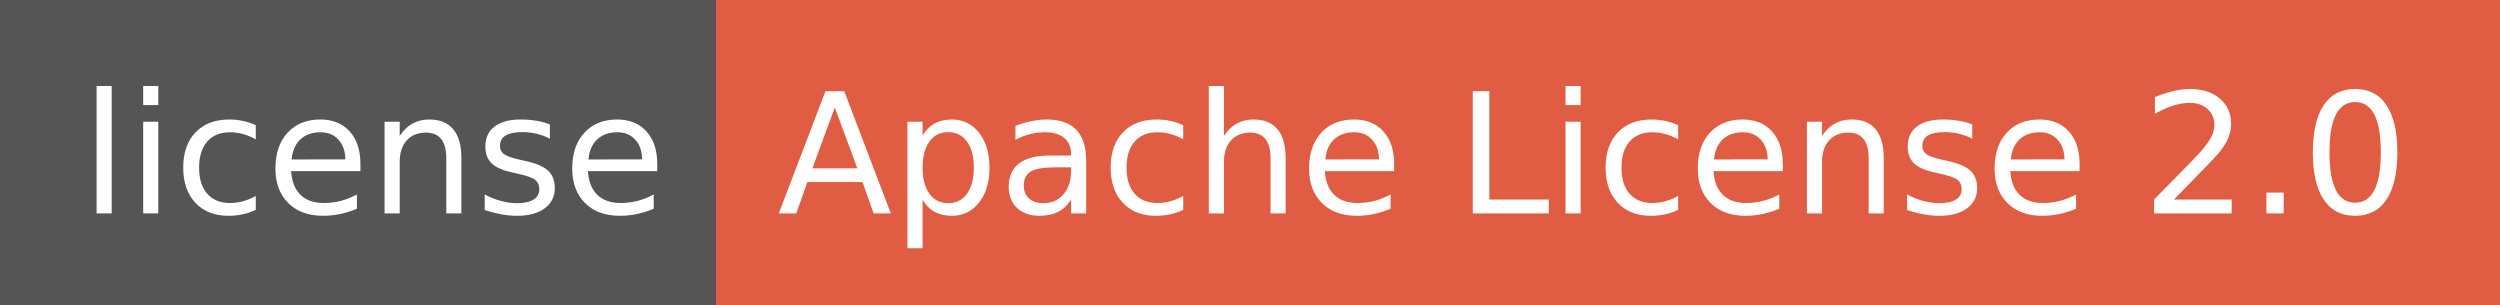
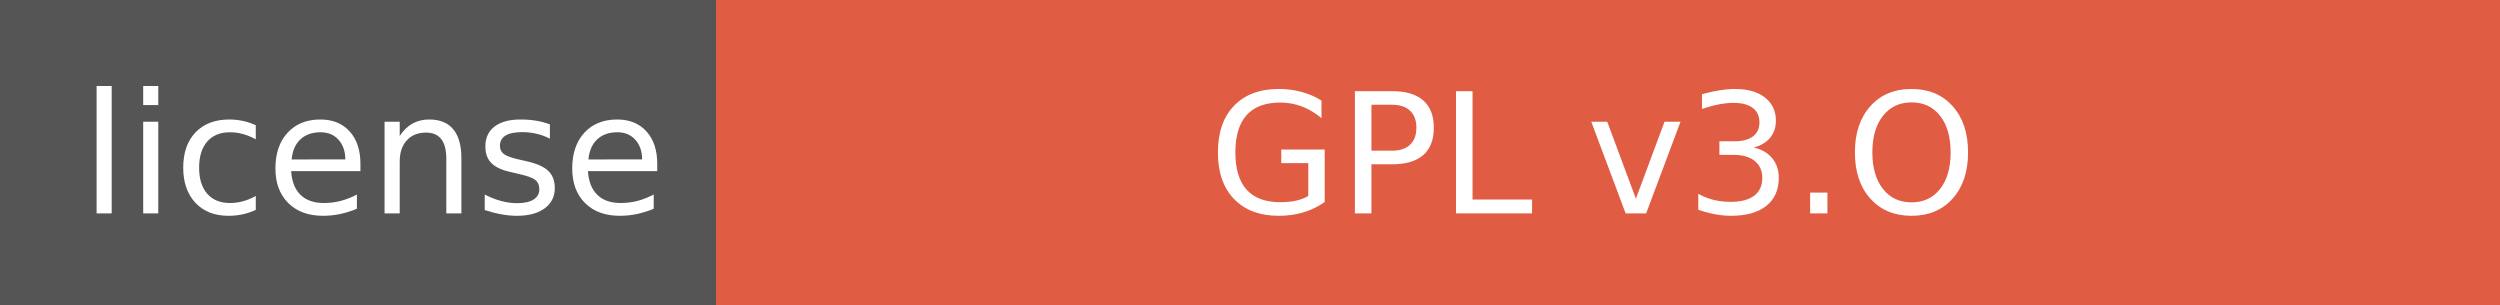
<svg xmlns="http://www.w3.org/2000/svg" width="164" height="20" role="img" aria-label="license: GPL v3.O">
  <g shape-rendering="crispEdges">
    <rect width="47" height="20" fill="#555" />
    <rect x="47" width="117" height="20" fill="#e05d44" />
  </g>
  <g fill="#fff" text-anchor="middle" font-family="Verdana,Geneva,DejaVu Sans,sans-serif" text-rendering="geometricPrecision" font-size="110">
    <text x="245" y="140" transform="scale(.1)" fill="#fff" textLength="370">license</text>
-     <text x="1045" y="140" transform="scale(.1)" fill="#fff" textLength="1070">Apache License 2.0</text>
+     <text x="1045" y="140" transform="scale(.1)" fill="#fff" textLength="1070">GPL v3.O</text>
  </g>
</svg>
